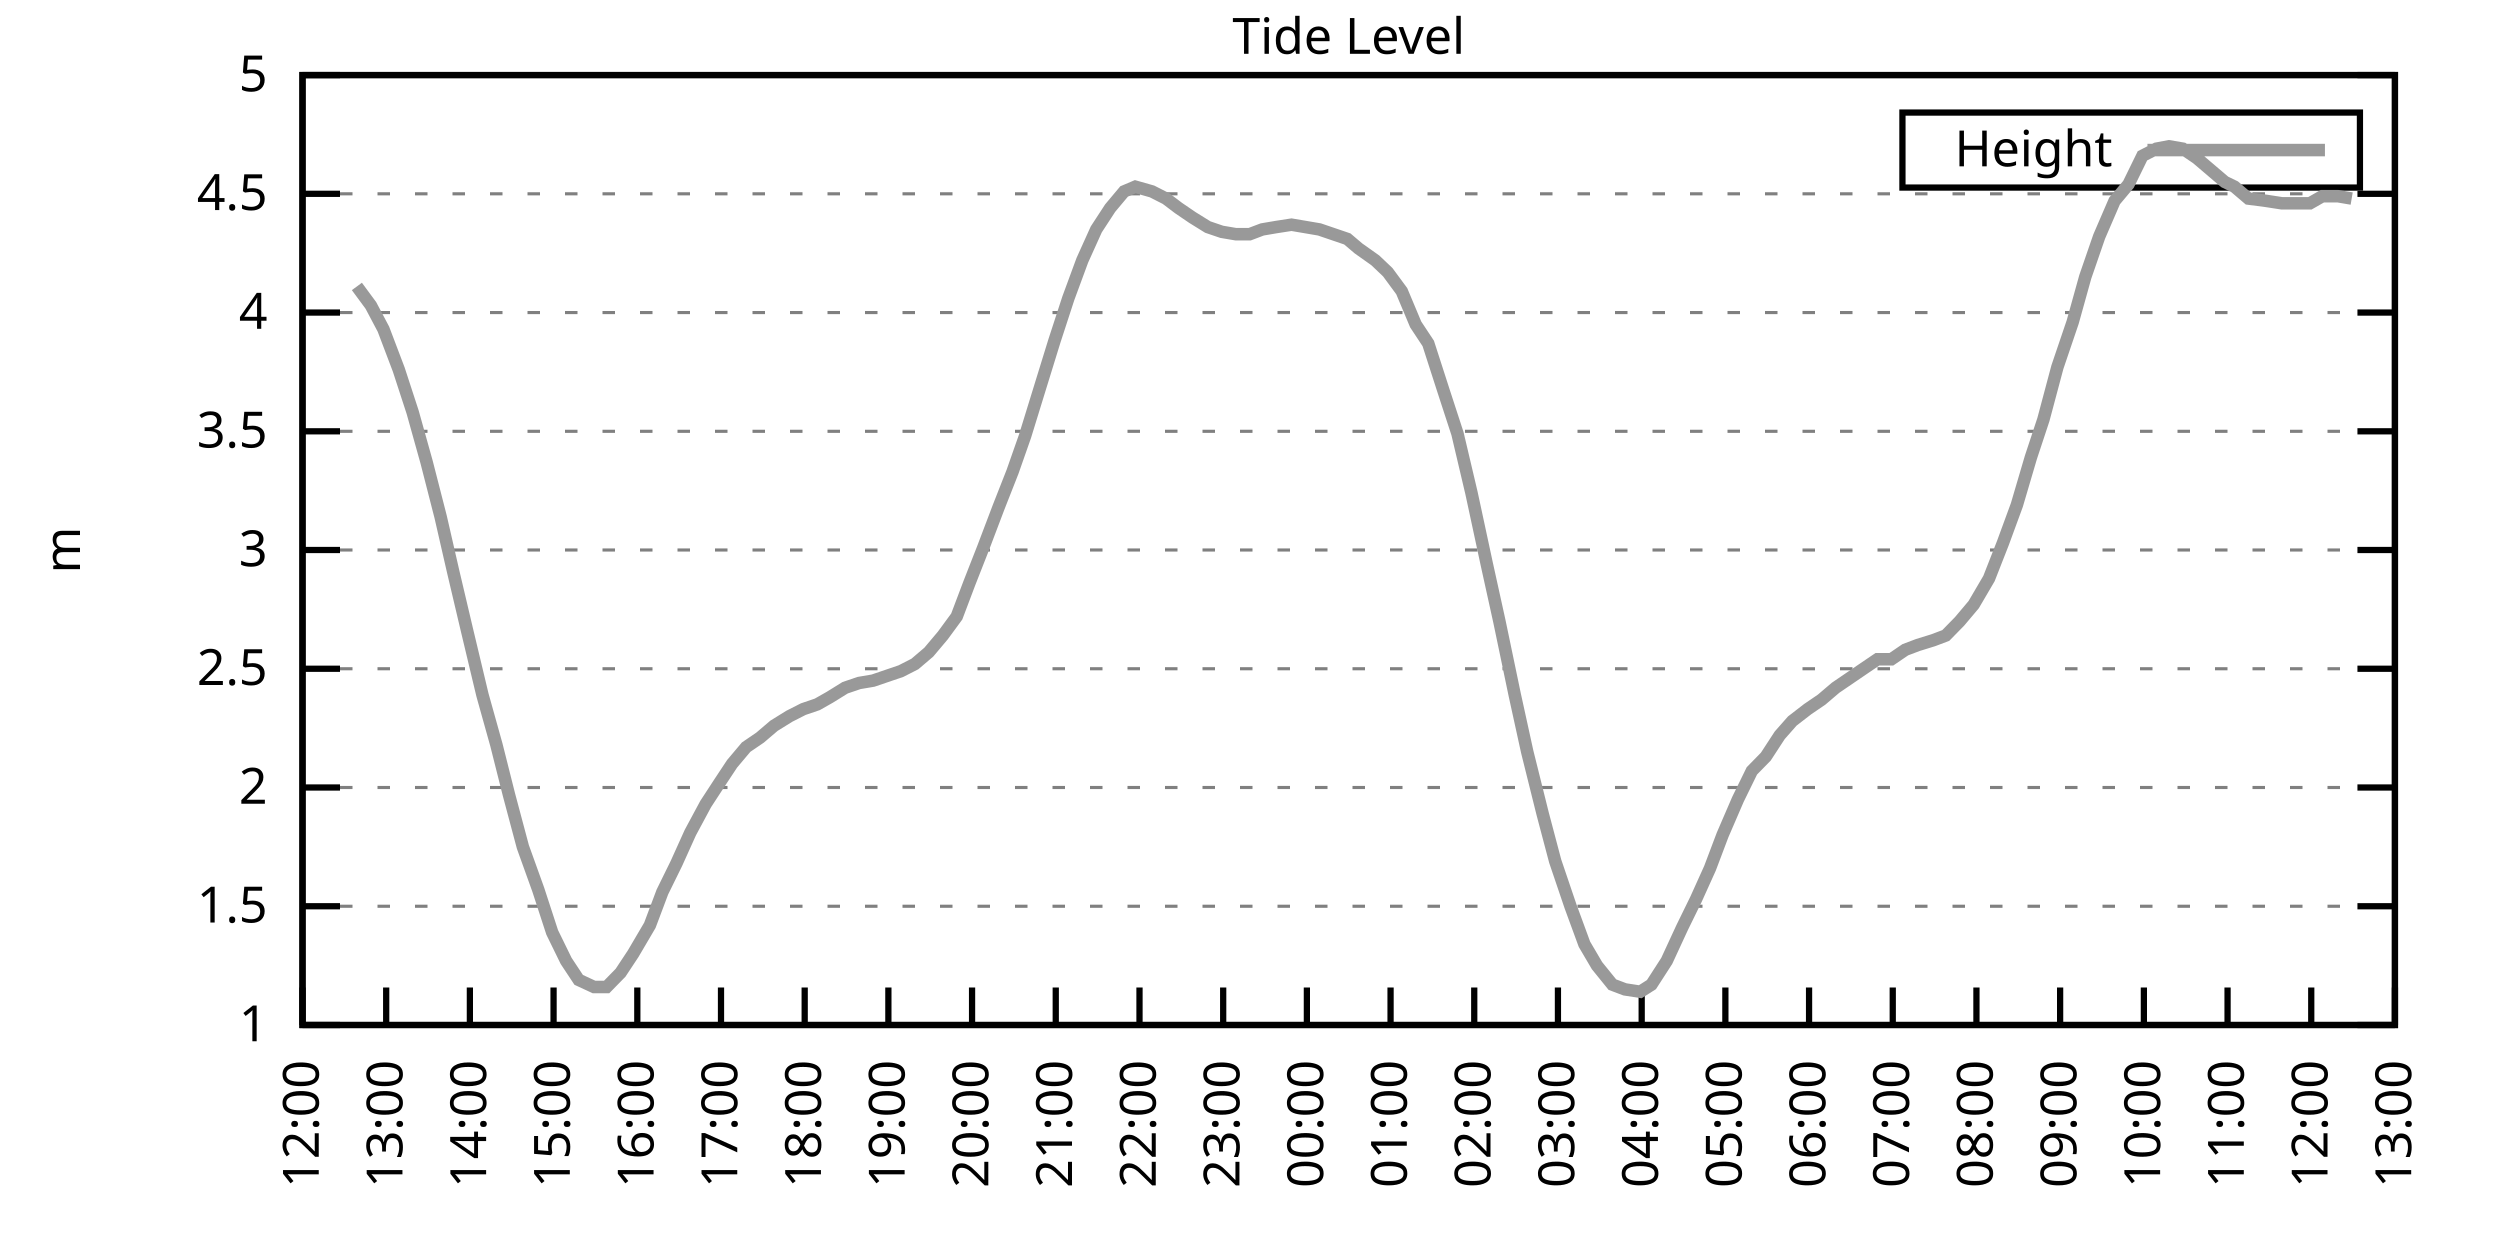
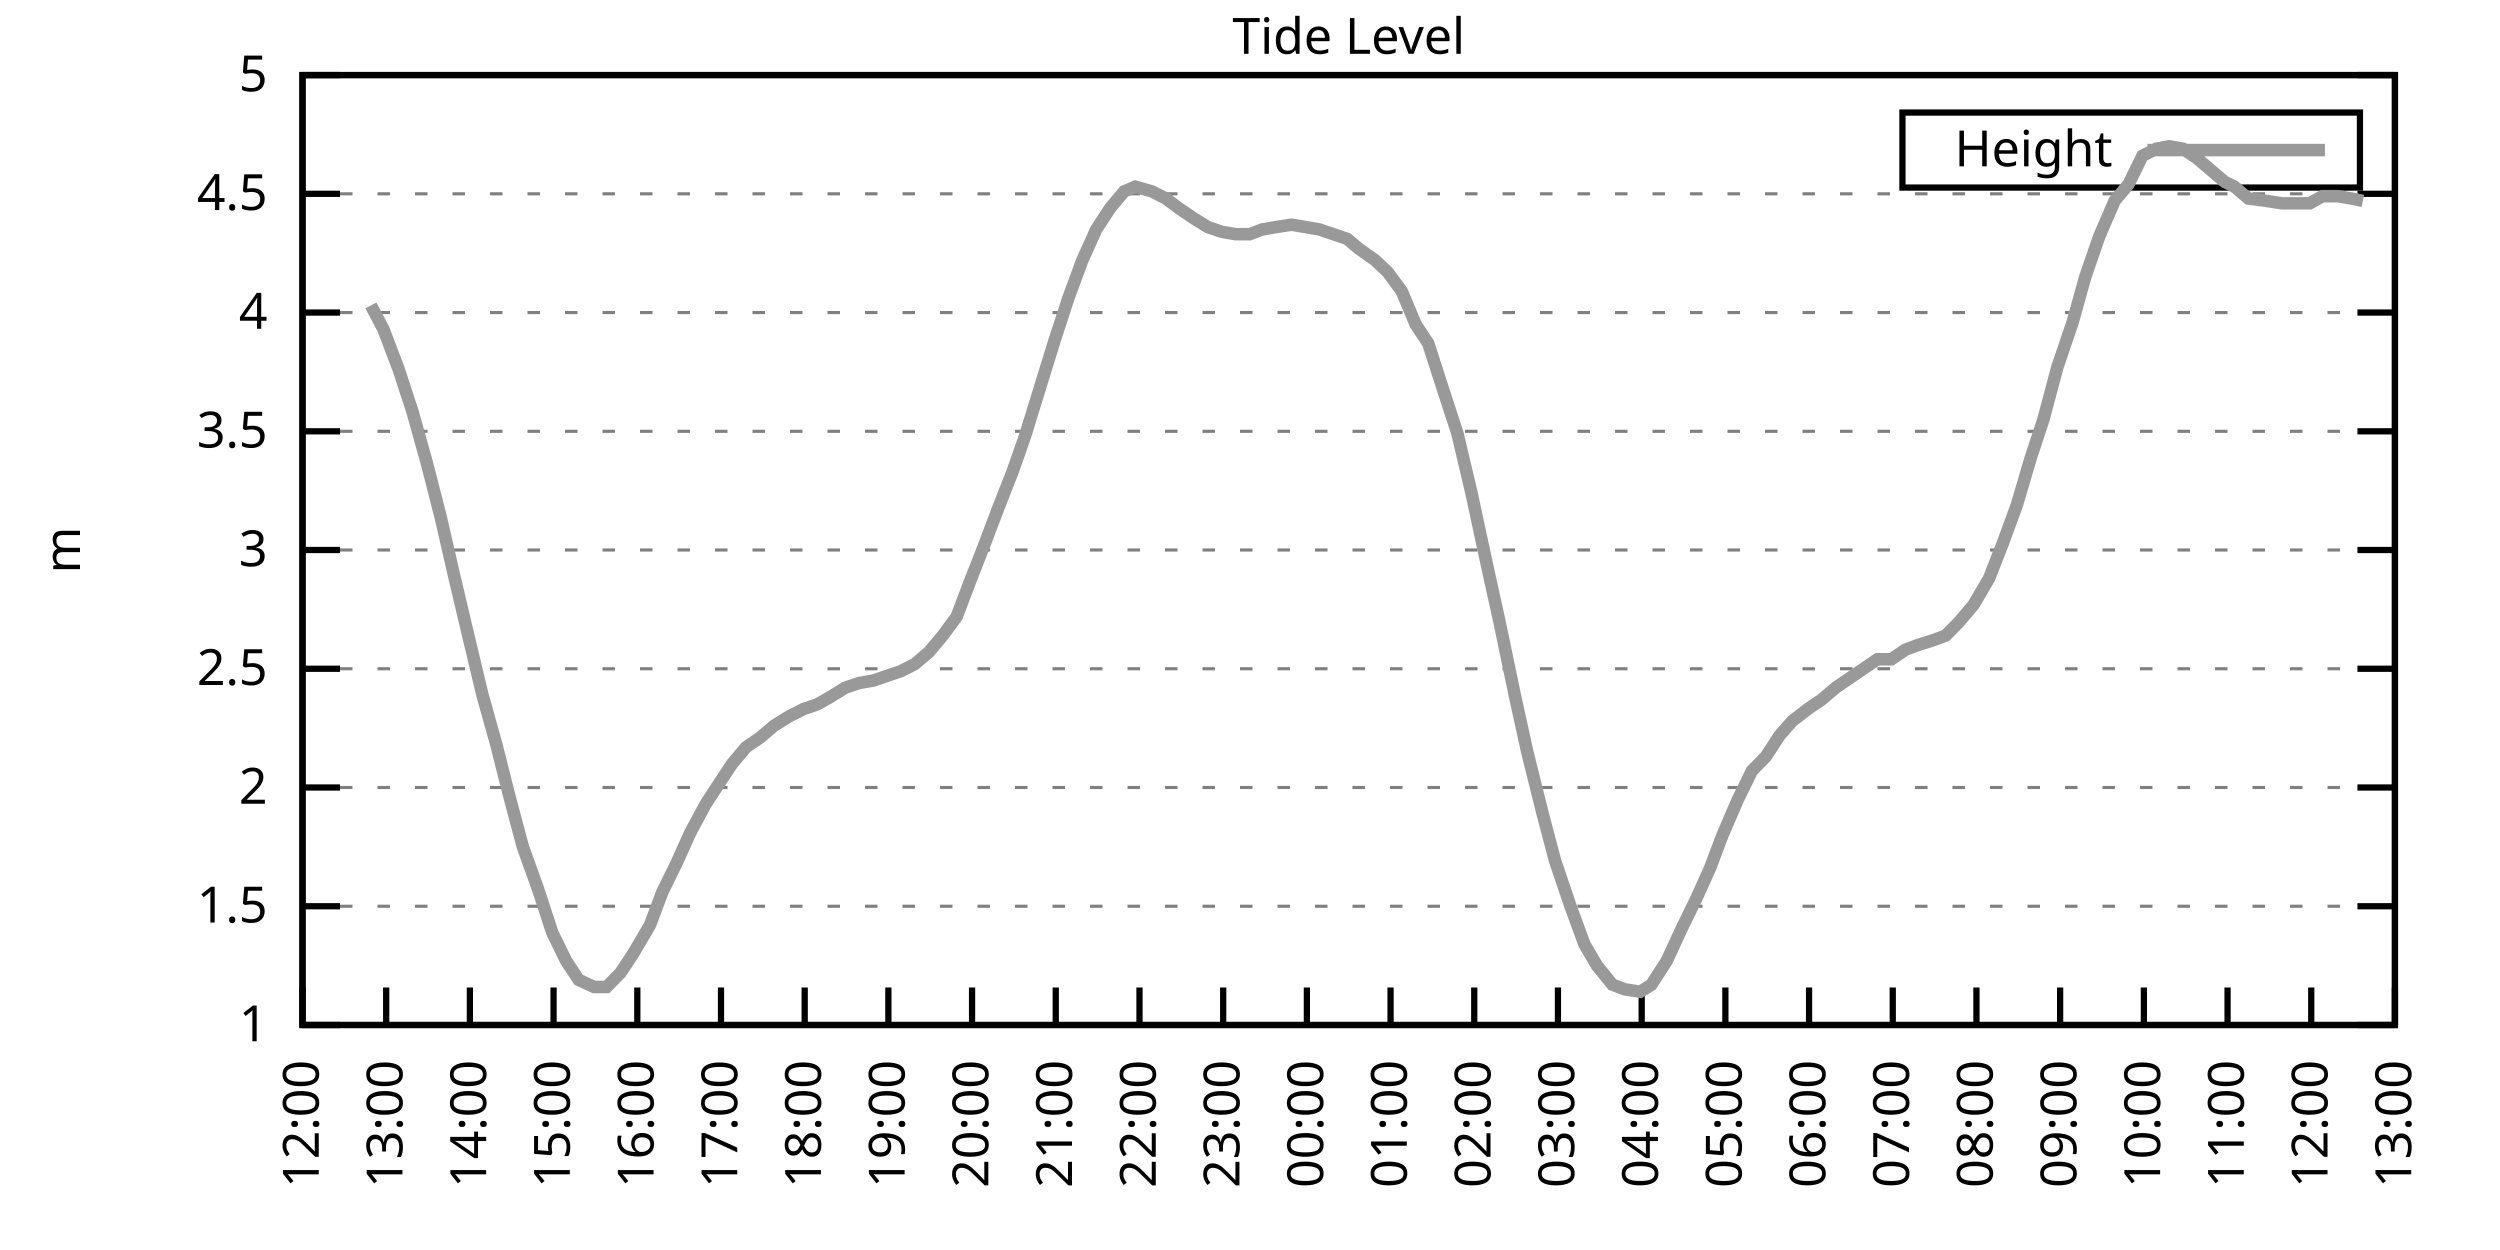
<svg xmlns="http://www.w3.org/2000/svg" xmlns:xlink="http://www.w3.org/1999/xlink" width="400" height="200" viewBox="0 0 400 200">
  <g id="gnuplot_canvas">
    <rect x="0" y="0" width="400" height="200" fill="none" />
    <defs>
      <circle id="gpDot" r="0.5" stroke-width="0.5" stroke="currentColor" />
      <path id="gpPt0" stroke-width="0.333" stroke="currentColor" d="M-1,0 h2 M0,-1 v2" />
      <path id="gpPt1" stroke-width="0.333" stroke="currentColor" d="M-1,-1 L1,1 M1,-1 L-1,1" />
      <path id="gpPt2" stroke-width="0.333" stroke="currentColor" d="M-1,0 L1,0 M0,-1 L0,1 M-1,-1 L1,1 M-1,1 L1,-1" />
      <rect id="gpPt3" stroke-width="0.333" stroke="currentColor" x="-1" y="-1" width="2" height="2" />
      <rect id="gpPt4" stroke-width="0.333" stroke="currentColor" fill="currentColor" x="-1" y="-1" width="2" height="2" />
      <circle id="gpPt5" stroke-width="0.333" stroke="currentColor" cx="0" cy="0" r="1" />
      <use xlink:href="#gpPt5" id="gpPt6" fill="currentColor" stroke="none" />
      <path id="gpPt7" stroke-width="0.333" stroke="currentColor" d="M0,-1.33 L-1.33,0.67 L1.33,0.67 z" />
      <use xlink:href="#gpPt7" id="gpPt8" fill="currentColor" stroke="none" />
      <use xlink:href="#gpPt7" id="gpPt9" stroke="currentColor" transform="rotate(180)" />
      <use xlink:href="#gpPt9" id="gpPt10" fill="currentColor" stroke="none" />
      <use xlink:href="#gpPt3" id="gpPt11" stroke="currentColor" transform="rotate(45)" />
      <use xlink:href="#gpPt11" id="gpPt12" fill="currentColor" stroke="none" />
      <path id="gpPt13" stroke-width="0.333" stroke="currentColor" d="M0,1.330 L1.265,0.411 L0.782,-1.067 L-0.782,-1.076 L-1.265,0.411 z" />
      <use xlink:href="#gpPt13" id="gpPt14" fill="currentColor" stroke="none" />
      <filter id="textbox" filterUnits="objectBoundingBox" x="0" y="0" height="1" width="1">
        <feFlood flood-color="white" flood-opacity="1" result="bgnd" />
        <feComposite in="SourceGraphic" in2="bgnd" operator="atop" />
      </filter>
      <filter id="greybox" filterUnits="objectBoundingBox" x="0" y="0" height="1" width="1">
        <feFlood flood-color="lightgrey" flood-opacity="1" result="grey" />
        <feComposite in="SourceGraphic" in2="grey" operator="atop" />
      </filter>
    </defs>
    <g fill="none" color="white" stroke="currentColor" stroke-width="1.00" stroke-linecap="butt" stroke-linejoin="miter">
</g>
    <g fill="none" color="black" stroke="currentColor" stroke-width="1.00" stroke-linecap="butt" stroke-linejoin="miter">
      <g stroke="none" shape-rendering="crispEdges">
        <polygon fill="rgb(255, 255, 255)" points="48.40,164.00 383.18,164.00 383.18,12.02 48.40,12.02 " />
      </g>
    </g>
    <g fill="none" color="black" stroke="currentColor" stroke-width="1.00" stroke-linecap="butt" stroke-linejoin="miter">
</g>
    <g fill="none" color="black" stroke="black" stroke-width="0.50" stroke-linecap="butt" stroke-linejoin="miter">
</g>
    <g fill="none" color="gray" stroke="currentColor" stroke-width="0.50" stroke-linecap="butt" stroke-linejoin="miter">
      <path stroke="gray" stroke-dasharray="2,4" class="gridline" d="M48.40,164.00 L383.19,164.00  " />
    </g>
    <g fill="none" color="gray" stroke="gray" stroke-width="1.00" stroke-linecap="butt" stroke-linejoin="miter">
</g>
    <g fill="none" color="black" stroke="currentColor" stroke-width="1.00" stroke-linecap="butt" stroke-linejoin="miter">
      <path stroke="black" d="M48.40,164.00 L54.40,164.00 M383.19,164.00 L377.19,164.00  " />
      <g transform="translate(42.80,166.60)" stroke="none" fill="black" font-family="Sans" font-size="8.00" text-anchor="end">
        <text>
          <tspan font-family="Sans"> 1</tspan>
        </text>
      </g>
    </g>
    <g fill="none" color="black" stroke="currentColor" stroke-width="1.00" stroke-linecap="butt" stroke-linejoin="miter">
</g>
    <g fill="none" color="black" stroke="black" stroke-width="0.50" stroke-linecap="butt" stroke-linejoin="miter">
</g>
    <g fill="none" color="gray" stroke="currentColor" stroke-width="0.50" stroke-linecap="butt" stroke-linejoin="miter">
      <path stroke="gray" stroke-dasharray="2,4" class="gridline" d="M48.40,145.00 L383.19,145.00  " />
    </g>
    <g fill="none" color="gray" stroke="gray" stroke-width="1.00" stroke-linecap="butt" stroke-linejoin="miter">
</g>
    <g fill="none" color="black" stroke="currentColor" stroke-width="1.00" stroke-linecap="butt" stroke-linejoin="miter">
      <path stroke="black" d="M48.40,145.00 L54.40,145.00 M383.19,145.00 L377.19,145.00  " />
      <g transform="translate(42.80,147.60)" stroke="none" fill="black" font-family="Sans" font-size="8.00" text-anchor="end">
        <text>
          <tspan font-family="Sans"> 1.5</tspan>
        </text>
      </g>
    </g>
    <g fill="none" color="black" stroke="currentColor" stroke-width="1.00" stroke-linecap="butt" stroke-linejoin="miter">
</g>
    <g fill="none" color="black" stroke="black" stroke-width="0.50" stroke-linecap="butt" stroke-linejoin="miter">
</g>
    <g fill="none" color="gray" stroke="currentColor" stroke-width="0.50" stroke-linecap="butt" stroke-linejoin="miter">
      <path stroke="gray" stroke-dasharray="2,4" class="gridline" d="M48.40,126.00 L383.19,126.00  " />
    </g>
    <g fill="none" color="gray" stroke="gray" stroke-width="1.00" stroke-linecap="butt" stroke-linejoin="miter">
</g>
    <g fill="none" color="black" stroke="currentColor" stroke-width="1.00" stroke-linecap="butt" stroke-linejoin="miter">
      <path stroke="black" d="M48.40,126.00 L54.40,126.00 M383.19,126.00 L377.19,126.00  " />
      <g transform="translate(42.80,128.60)" stroke="none" fill="black" font-family="Sans" font-size="8.00" text-anchor="end">
        <text>
          <tspan font-family="Sans"> 2</tspan>
        </text>
      </g>
    </g>
    <g fill="none" color="black" stroke="currentColor" stroke-width="1.00" stroke-linecap="butt" stroke-linejoin="miter">
</g>
    <g fill="none" color="black" stroke="black" stroke-width="0.50" stroke-linecap="butt" stroke-linejoin="miter">
</g>
    <g fill="none" color="gray" stroke="currentColor" stroke-width="0.50" stroke-linecap="butt" stroke-linejoin="miter">
      <path stroke="gray" stroke-dasharray="2,4" class="gridline" d="M48.40,107.00 L383.19,107.00  " />
    </g>
    <g fill="none" color="gray" stroke="gray" stroke-width="1.00" stroke-linecap="butt" stroke-linejoin="miter">
</g>
    <g fill="none" color="black" stroke="currentColor" stroke-width="1.00" stroke-linecap="butt" stroke-linejoin="miter">
      <path stroke="black" d="M48.40,107.00 L54.40,107.00 M383.19,107.00 L377.19,107.00  " />
      <g transform="translate(42.80,109.60)" stroke="none" fill="black" font-family="Sans" font-size="8.00" text-anchor="end">
        <text>
          <tspan font-family="Sans"> 2.5</tspan>
        </text>
      </g>
    </g>
    <g fill="none" color="black" stroke="currentColor" stroke-width="1.00" stroke-linecap="butt" stroke-linejoin="miter">
</g>
    <g fill="none" color="black" stroke="black" stroke-width="0.50" stroke-linecap="butt" stroke-linejoin="miter">
</g>
    <g fill="none" color="gray" stroke="currentColor" stroke-width="0.50" stroke-linecap="butt" stroke-linejoin="miter">
      <path stroke="gray" stroke-dasharray="2,4" class="gridline" d="M48.40,88.00 L383.19,88.00  " />
    </g>
    <g fill="none" color="gray" stroke="gray" stroke-width="1.00" stroke-linecap="butt" stroke-linejoin="miter">
</g>
    <g fill="none" color="black" stroke="currentColor" stroke-width="1.00" stroke-linecap="butt" stroke-linejoin="miter">
      <path stroke="black" d="M48.40,88.00 L54.40,88.00 M383.19,88.00 L377.19,88.00  " />
      <g transform="translate(42.80,90.60)" stroke="none" fill="black" font-family="Sans" font-size="8.00" text-anchor="end">
        <text>
          <tspan font-family="Sans"> 3</tspan>
        </text>
      </g>
    </g>
    <g fill="none" color="black" stroke="currentColor" stroke-width="1.00" stroke-linecap="butt" stroke-linejoin="miter">
</g>
    <g fill="none" color="black" stroke="black" stroke-width="0.50" stroke-linecap="butt" stroke-linejoin="miter">
</g>
    <g fill="none" color="gray" stroke="currentColor" stroke-width="0.50" stroke-linecap="butt" stroke-linejoin="miter">
      <path stroke="gray" stroke-dasharray="2,4" class="gridline" d="M48.40,69.01 L383.19,69.01  " />
    </g>
    <g fill="none" color="gray" stroke="gray" stroke-width="1.00" stroke-linecap="butt" stroke-linejoin="miter">
</g>
    <g fill="none" color="black" stroke="currentColor" stroke-width="1.00" stroke-linecap="butt" stroke-linejoin="miter">
      <path stroke="black" d="M48.40,69.01 L54.40,69.01 M383.19,69.01 L377.19,69.01  " />
      <g transform="translate(42.80,71.61)" stroke="none" fill="black" font-family="Sans" font-size="8.00" text-anchor="end">
        <text>
          <tspan font-family="Sans"> 3.5</tspan>
        </text>
      </g>
    </g>
    <g fill="none" color="black" stroke="currentColor" stroke-width="1.00" stroke-linecap="butt" stroke-linejoin="miter">
</g>
    <g fill="none" color="black" stroke="black" stroke-width="0.50" stroke-linecap="butt" stroke-linejoin="miter">
</g>
    <g fill="none" color="gray" stroke="currentColor" stroke-width="0.50" stroke-linecap="butt" stroke-linejoin="miter">
      <path stroke="gray" stroke-dasharray="2,4" class="gridline" d="M48.40,50.01 L383.19,50.01  " />
    </g>
    <g fill="none" color="gray" stroke="gray" stroke-width="1.00" stroke-linecap="butt" stroke-linejoin="miter">
</g>
    <g fill="none" color="black" stroke="currentColor" stroke-width="1.00" stroke-linecap="butt" stroke-linejoin="miter">
      <path stroke="black" d="M48.40,50.01 L54.40,50.01 M383.19,50.01 L377.19,50.01  " />
      <g transform="translate(42.80,52.61)" stroke="none" fill="black" font-family="Sans" font-size="8.00" text-anchor="end">
        <text>
          <tspan font-family="Sans"> 4</tspan>
        </text>
      </g>
    </g>
    <g fill="none" color="black" stroke="currentColor" stroke-width="1.00" stroke-linecap="butt" stroke-linejoin="miter">
</g>
    <g fill="none" color="black" stroke="black" stroke-width="0.50" stroke-linecap="butt" stroke-linejoin="miter">
</g>
    <g fill="none" color="gray" stroke="currentColor" stroke-width="0.50" stroke-linecap="butt" stroke-linejoin="miter">
      <path stroke="gray" stroke-dasharray="2,4" class="gridline" d="M48.40,31.01 L383.19,31.01  " />
    </g>
    <g fill="none" color="gray" stroke="gray" stroke-width="1.00" stroke-linecap="butt" stroke-linejoin="miter">
</g>
    <g fill="none" color="black" stroke="currentColor" stroke-width="1.00" stroke-linecap="butt" stroke-linejoin="miter">
      <path stroke="black" d="M48.40,31.01 L54.40,31.01 M383.19,31.01 L377.19,31.01  " />
      <g transform="translate(42.80,33.61)" stroke="none" fill="black" font-family="Sans" font-size="8.00" text-anchor="end">
        <text>
          <tspan font-family="Sans"> 4.5</tspan>
        </text>
      </g>
    </g>
    <g fill="none" color="black" stroke="currentColor" stroke-width="1.00" stroke-linecap="butt" stroke-linejoin="miter">
</g>
    <g fill="none" color="black" stroke="black" stroke-width="0.50" stroke-linecap="butt" stroke-linejoin="miter">
</g>
    <g fill="none" color="gray" stroke="currentColor" stroke-width="0.50" stroke-linecap="butt" stroke-linejoin="miter">
      <path stroke="gray" stroke-dasharray="2,4" class="gridline" d="M48.40,12.01 L383.19,12.01  " />
    </g>
    <g fill="none" color="gray" stroke="gray" stroke-width="1.00" stroke-linecap="butt" stroke-linejoin="miter">
</g>
    <g fill="none" color="black" stroke="currentColor" stroke-width="1.00" stroke-linecap="butt" stroke-linejoin="miter">
      <path stroke="black" d="M48.40,12.01 L54.40,12.01 M383.19,12.01 L377.19,12.01  " />
      <g transform="translate(42.80,14.61)" stroke="none" fill="black" font-family="Sans" font-size="8.00" text-anchor="end">
        <text>
          <tspan font-family="Sans"> 5</tspan>
        </text>
      </g>
    </g>
    <g fill="none" color="black" stroke="currentColor" stroke-width="1.00" stroke-linecap="butt" stroke-linejoin="miter">
      <path stroke="black" d="M48.40,164.00 L48.40,158.00  " />
      <g transform="translate(51.00,169.60) rotate(270.00)" stroke="none" fill="black" font-family="Sans" font-size="8.00" text-anchor="end">
        <text>
          <tspan font-family="Sans">12:00</tspan>
        </text>
      </g>
    </g>
    <g fill="none" color="black" stroke="currentColor" stroke-width="1.00" stroke-linecap="butt" stroke-linejoin="miter">
      <path stroke="black" d="M61.79,164.00 L61.79,158.00  " />
      <g transform="translate(64.39,169.60) rotate(270.00)" stroke="none" fill="black" font-family="Sans" font-size="8.00" text-anchor="end">
        <text>
          <tspan font-family="Sans">13:00</tspan>
        </text>
      </g>
    </g>
    <g fill="none" color="black" stroke="currentColor" stroke-width="1.00" stroke-linecap="butt" stroke-linejoin="miter">
      <path stroke="black" d="M75.18,164.00 L75.18,158.00  " />
      <g transform="translate(77.78,169.60) rotate(270.00)" stroke="none" fill="black" font-family="Sans" font-size="8.00" text-anchor="end">
        <text>
          <tspan font-family="Sans">14:00</tspan>
        </text>
      </g>
    </g>
    <g fill="none" color="black" stroke="currentColor" stroke-width="1.00" stroke-linecap="butt" stroke-linejoin="miter">
      <path stroke="black" d="M88.57,164.00 L88.57,158.00  " />
      <g transform="translate(91.17,169.60) rotate(270.00)" stroke="none" fill="black" font-family="Sans" font-size="8.00" text-anchor="end">
        <text>
          <tspan font-family="Sans">15:00</tspan>
        </text>
      </g>
    </g>
    <g fill="none" color="black" stroke="currentColor" stroke-width="1.00" stroke-linecap="butt" stroke-linejoin="miter">
      <path stroke="black" d="M101.97,164.00 L101.97,158.00  " />
      <g transform="translate(104.57,169.60) rotate(270.00)" stroke="none" fill="black" font-family="Sans" font-size="8.00" text-anchor="end">
        <text>
          <tspan font-family="Sans">16:00</tspan>
        </text>
      </g>
    </g>
    <g fill="none" color="black" stroke="currentColor" stroke-width="1.00" stroke-linecap="butt" stroke-linejoin="miter">
      <path stroke="black" d="M115.36,164.00 L115.36,158.00  " />
      <g transform="translate(117.96,169.60) rotate(270.00)" stroke="none" fill="black" font-family="Sans" font-size="8.00" text-anchor="end">
        <text>
          <tspan font-family="Sans">17:00</tspan>
        </text>
      </g>
    </g>
    <g fill="none" color="black" stroke="currentColor" stroke-width="1.00" stroke-linecap="butt" stroke-linejoin="miter">
      <path stroke="black" d="M128.75,164.00 L128.75,158.00  " />
      <g transform="translate(131.35,169.60) rotate(270.00)" stroke="none" fill="black" font-family="Sans" font-size="8.00" text-anchor="end">
        <text>
          <tspan font-family="Sans">18:00</tspan>
        </text>
      </g>
    </g>
    <g fill="none" color="black" stroke="currentColor" stroke-width="1.00" stroke-linecap="butt" stroke-linejoin="miter">
      <path stroke="black" d="M142.14,164.00 L142.14,158.00  " />
      <g transform="translate(144.74,169.60) rotate(270.00)" stroke="none" fill="black" font-family="Sans" font-size="8.00" text-anchor="end">
        <text>
          <tspan font-family="Sans">19:00</tspan>
        </text>
      </g>
    </g>
    <g fill="none" color="black" stroke="currentColor" stroke-width="1.00" stroke-linecap="butt" stroke-linejoin="miter">
      <path stroke="black" d="M155.53,164.00 L155.53,158.00  " />
      <g transform="translate(158.13,169.60) rotate(270.00)" stroke="none" fill="black" font-family="Sans" font-size="8.00" text-anchor="end">
        <text>
          <tspan font-family="Sans">20:00</tspan>
        </text>
      </g>
    </g>
    <g fill="none" color="black" stroke="currentColor" stroke-width="1.00" stroke-linecap="butt" stroke-linejoin="miter">
      <path stroke="black" d="M168.92,164.00 L168.92,158.00  " />
      <g transform="translate(171.52,169.60) rotate(270.00)" stroke="none" fill="black" font-family="Sans" font-size="8.00" text-anchor="end">
        <text>
          <tspan font-family="Sans">21:00</tspan>
        </text>
      </g>
    </g>
    <g fill="none" color="black" stroke="currentColor" stroke-width="1.00" stroke-linecap="butt" stroke-linejoin="miter">
      <path stroke="black" d="M182.32,164.00 L182.32,158.00  " />
      <g transform="translate(184.92,169.60) rotate(270.00)" stroke="none" fill="black" font-family="Sans" font-size="8.00" text-anchor="end">
        <text>
          <tspan font-family="Sans">22:00</tspan>
        </text>
      </g>
    </g>
    <g fill="none" color="black" stroke="currentColor" stroke-width="1.00" stroke-linecap="butt" stroke-linejoin="miter">
      <path stroke="black" d="M195.71,164.00 L195.71,158.00  " />
      <g transform="translate(198.31,169.60) rotate(270.00)" stroke="none" fill="black" font-family="Sans" font-size="8.00" text-anchor="end">
        <text>
          <tspan font-family="Sans">23:00</tspan>
        </text>
      </g>
    </g>
    <g fill="none" color="black" stroke="currentColor" stroke-width="1.00" stroke-linecap="butt" stroke-linejoin="miter">
      <path stroke="black" d="M209.10,164.00 L209.10,158.00  " />
      <g transform="translate(211.70,169.60) rotate(270.00)" stroke="none" fill="black" font-family="Sans" font-size="8.00" text-anchor="end">
        <text>
          <tspan font-family="Sans">00:00</tspan>
        </text>
      </g>
    </g>
    <g fill="none" color="black" stroke="currentColor" stroke-width="1.00" stroke-linecap="butt" stroke-linejoin="miter">
      <path stroke="black" d="M222.49,164.00 L222.49,158.00  " />
      <g transform="translate(225.09,169.60) rotate(270.00)" stroke="none" fill="black" font-family="Sans" font-size="8.00" text-anchor="end">
        <text>
          <tspan font-family="Sans">01:00</tspan>
        </text>
      </g>
    </g>
    <g fill="none" color="black" stroke="currentColor" stroke-width="1.00" stroke-linecap="butt" stroke-linejoin="miter">
      <path stroke="black" d="M235.88,164.00 L235.88,158.00  " />
      <g transform="translate(238.48,169.60) rotate(270.00)" stroke="none" fill="black" font-family="Sans" font-size="8.00" text-anchor="end">
        <text>
          <tspan font-family="Sans">02:00</tspan>
        </text>
      </g>
    </g>
    <g fill="none" color="black" stroke="currentColor" stroke-width="1.00" stroke-linecap="butt" stroke-linejoin="miter">
      <path stroke="black" d="M249.27,164.00 L249.27,158.00  " />
      <g transform="translate(251.87,169.60) rotate(270.00)" stroke="none" fill="black" font-family="Sans" font-size="8.00" text-anchor="end">
        <text>
          <tspan font-family="Sans">03:00</tspan>
        </text>
      </g>
    </g>
    <g fill="none" color="black" stroke="currentColor" stroke-width="1.00" stroke-linecap="butt" stroke-linejoin="miter">
      <path stroke="black" d="M262.67,164.00 L262.67,158.00  " />
      <g transform="translate(265.27,169.60) rotate(270.00)" stroke="none" fill="black" font-family="Sans" font-size="8.00" text-anchor="end">
        <text>
          <tspan font-family="Sans">04:00</tspan>
        </text>
      </g>
    </g>
    <g fill="none" color="black" stroke="currentColor" stroke-width="1.00" stroke-linecap="butt" stroke-linejoin="miter">
      <path stroke="black" d="M276.06,164.00 L276.06,158.00  " />
      <g transform="translate(278.66,169.60) rotate(270.00)" stroke="none" fill="black" font-family="Sans" font-size="8.00" text-anchor="end">
        <text>
          <tspan font-family="Sans">05:00</tspan>
        </text>
      </g>
    </g>
    <g fill="none" color="black" stroke="currentColor" stroke-width="1.00" stroke-linecap="butt" stroke-linejoin="miter">
      <path stroke="black" d="M289.45,164.00 L289.45,158.00  " />
      <g transform="translate(292.05,169.60) rotate(270.00)" stroke="none" fill="black" font-family="Sans" font-size="8.00" text-anchor="end">
        <text>
          <tspan font-family="Sans">06:00</tspan>
        </text>
      </g>
    </g>
    <g fill="none" color="black" stroke="currentColor" stroke-width="1.00" stroke-linecap="butt" stroke-linejoin="miter">
      <path stroke="black" d="M302.84,164.00 L302.84,158.00  " />
      <g transform="translate(305.44,169.60) rotate(270.00)" stroke="none" fill="black" font-family="Sans" font-size="8.00" text-anchor="end">
        <text>
          <tspan font-family="Sans">07:00</tspan>
        </text>
      </g>
    </g>
    <g fill="none" color="black" stroke="currentColor" stroke-width="1.00" stroke-linecap="butt" stroke-linejoin="miter">
      <path stroke="black" d="M316.23,164.00 L316.23,158.00  " />
      <g transform="translate(318.83,169.60) rotate(270.00)" stroke="none" fill="black" font-family="Sans" font-size="8.00" text-anchor="end">
        <text>
          <tspan font-family="Sans">08:00</tspan>
        </text>
      </g>
    </g>
    <g fill="none" color="black" stroke="currentColor" stroke-width="1.00" stroke-linecap="butt" stroke-linejoin="miter">
      <path stroke="black" d="M329.62,164.00 L329.62,158.00  " />
      <g transform="translate(332.22,169.60) rotate(270.00)" stroke="none" fill="black" font-family="Sans" font-size="8.00" text-anchor="end">
        <text>
          <tspan font-family="Sans">09:00</tspan>
        </text>
      </g>
    </g>
    <g fill="none" color="black" stroke="currentColor" stroke-width="1.00" stroke-linecap="butt" stroke-linejoin="miter">
      <path stroke="black" d="M343.02,164.00 L343.02,158.00  " />
      <g transform="translate(345.62,169.60) rotate(270.00)" stroke="none" fill="black" font-family="Sans" font-size="8.00" text-anchor="end">
        <text>
          <tspan font-family="Sans">10:00</tspan>
        </text>
      </g>
    </g>
    <g fill="none" color="black" stroke="currentColor" stroke-width="1.00" stroke-linecap="butt" stroke-linejoin="miter">
      <path stroke="black" d="M356.41,164.00 L356.41,158.00  " />
      <g transform="translate(359.01,169.60) rotate(270.00)" stroke="none" fill="black" font-family="Sans" font-size="8.00" text-anchor="end">
        <text>
          <tspan font-family="Sans">11:00</tspan>
        </text>
      </g>
    </g>
    <g fill="none" color="black" stroke="currentColor" stroke-width="1.00" stroke-linecap="butt" stroke-linejoin="miter">
      <path stroke="black" d="M369.80,164.00 L369.80,158.00  " />
      <g transform="translate(372.40,169.60) rotate(270.00)" stroke="none" fill="black" font-family="Sans" font-size="8.00" text-anchor="end">
        <text>
          <tspan font-family="Sans">12:00</tspan>
        </text>
      </g>
    </g>
    <g fill="none" color="black" stroke="currentColor" stroke-width="1.00" stroke-linecap="butt" stroke-linejoin="miter">
      <path stroke="black" d="M383.19,164.00 L383.19,158.00  " />
      <g transform="translate(385.79,169.60) rotate(270.00)" stroke="none" fill="black" font-family="Sans" font-size="8.00" text-anchor="end">
        <text>
          <tspan font-family="Sans">13:00</tspan>
        </text>
      </g>
    </g>
    <g fill="none" color="black" stroke="currentColor" stroke-width="1.00" stroke-linecap="butt" stroke-linejoin="miter">
</g>
    <g fill="none" color="black" stroke="currentColor" stroke-width="1.00" stroke-linecap="butt" stroke-linejoin="miter">
      <path stroke="black" d="M48.40,12.01 L48.40,164.00 L383.19,164.00 L383.19,12.01 L48.40,12.01 Z  " />
    </g>
    <g fill="none" color="black" stroke="currentColor" stroke-width="1.00" stroke-linecap="butt" stroke-linejoin="miter">
</g>
    <g fill="none" color="black" stroke="currentColor" stroke-width="1.00" stroke-linecap="butt" stroke-linejoin="miter">
      <path stroke="black" d="M304.39,30.01 L304.39,18.01 L377.59,18.01 L377.59,30.01 L304.39,30.01 Z  " />
    </g>
    <g id="Tide_level_plot_1">
      <g fill="none" color="white" stroke="black" stroke-width="2.00" stroke-linecap="butt" stroke-linejoin="miter">
</g>
      <g fill="none" color="black" stroke="currentColor" stroke-width="2.00" stroke-linecap="butt" stroke-linejoin="miter">
        <g transform="translate(337.99,26.61)" stroke="none" fill="black" font-family="Sans" font-size="8.00" text-anchor="end">
          <text>
            <tspan font-family="Sans">Height</tspan>
          </text>
        </g>
      </g>
      <g fill="none" color="black" stroke="currentColor" stroke-width="2.00" stroke-linecap="butt" stroke-linejoin="miter">
-         <path stroke="rgb(153, 153, 153)" d="M343.59,24.01 L371.99,24.01 M57.10,45.83 L59.34,48.87 L61.35,52.67 L63.80,59.13 L66.03,65.97 L68.26,73.95   L70.50,82.69 L72.50,91.42 L74.74,100.92 L77.19,111.18 L79.42,119.16 L81.43,127.14 L83.66,135.50 L86.12,142.34   L88.35,149.18 L90.58,153.74 L92.59,156.78 L95.05,157.92 L97.06,157.92 L99.29,155.64 L101.30,152.60 L103.98,148.04   L105.98,142.72 L108.22,138.16 L110.45,133.22 L112.90,128.66 L115.13,125.24 L117.14,122.20 L119.38,119.54 L121.61,118.02   L123.84,116.12 L126.29,114.60 L128.53,113.46 L130.76,112.70 L132.77,111.56 L135.22,110.04 L137.45,109.28 L139.69,108.90   L141.92,108.14 L144.15,107.38 L146.38,106.24 L148.61,104.34 L150.85,101.68 L153.08,98.64 L155.09,93.32 L157.32,87.63   L159.77,81.17 L162.01,75.47 L164.01,69.77 L166.47,61.79 L168.70,54.57 L170.93,47.73 L173.17,41.65 L175.40,36.71   L177.63,33.29 L179.86,30.63 L181.65,29.87 L184.32,30.63 L186.56,31.77 L188.57,33.29 L190.80,34.81 L193.25,36.33   L195.48,37.09 L197.72,37.47 L199.95,37.47 L201.96,36.71 L204.19,36.33 L206.64,35.95 L208.88,36.33 L211.11,36.71   L213.34,37.47 L215.57,38.23 L217.36,39.75 L220.04,41.65 L222.04,43.55 L224.28,46.59 L226.51,51.91 L228.52,54.95   L230.97,62.55 L233.20,69.39 L235.44,78.89 L237.89,90.28 L239.90,99.40 L242.36,111.18 L244.36,120.30 L246.82,130.18   L248.83,137.78 L251.28,145.00 L253.51,151.08 L255.52,154.50 L257.98,157.54 L259.99,158.30 L262.44,158.68 L264.23,157.54   L266.68,153.74 L269.14,148.42 L271.37,143.86 L273.60,138.92 L275.61,133.60 L278.07,127.90 L280.30,123.34 L282.53,121.06   L284.76,117.64 L286.77,115.36 L289.23,113.46 L291.46,111.94 L293.69,110.04 L295.92,108.52 L298.15,107.00 L300.39,105.48   L302.62,105.48 L304.85,103.96 L306.86,103.20 L309.31,102.44 L311.32,101.68 L313.55,99.40 L315.79,96.74 L318.24,92.56   L320.47,86.87 L322.70,80.79 L324.94,73.19 L326.95,67.11 L329.18,58.75 L331.63,51.53 L333.64,44.31 L335.87,37.85   L338.33,32.15 L340.56,29.49 L342.79,24.93 L345.02,23.79 L347.03,23.41 L349.26,23.79 L351.50,25.31 L353.73,27.21   L355.96,29.11 L357.52,29.87 L359.75,31.77 L362.66,32.15 L365.11,32.53 L366.67,32.53 L369.58,32.53 L371.58,31.39   L374.04,31.39 L376.27,31.77  " />
+         <path stroke="rgb(153, 153, 153)" d="M343.59,24.01 L371.99,24.01 M59.34,48.87 L61.35,52.67 L63.80,59.13 L66.03,65.97 L68.26,73.95 L70.50,82.69   L72.50,91.42 L74.74,100.92 L77.19,111.18 L79.42,119.16 L81.43,127.14 L83.66,135.50 L86.12,142.34 L88.35,149.18   L90.58,153.74 L92.59,156.78 L95.05,157.92 L97.06,157.92 L99.29,155.64 L101.30,152.60 L103.98,148.04 L105.98,142.72   L108.22,138.16 L110.45,133.22 L112.90,128.66 L115.13,125.24 L117.14,122.20 L119.38,119.54 L121.61,118.02 L123.84,116.12   L126.29,114.60 L128.53,113.46 L130.76,112.70 L132.77,111.56 L135.22,110.04 L137.45,109.28 L139.69,108.90 L141.92,108.14   L144.15,107.38 L146.38,106.24 L148.61,104.34 L150.85,101.68 L153.08,98.64 L155.09,93.32 L157.32,87.63 L159.77,81.17   L162.01,75.47 L164.01,69.77 L166.47,61.79 L168.70,54.57 L170.93,47.73 L173.17,41.65 L175.40,36.71 L177.63,33.29   L179.86,30.63 L181.65,29.87 L184.32,30.63 L186.56,31.77 L188.57,33.29 L190.80,34.81 L193.25,36.33 L195.48,37.09   L197.72,37.47 L199.95,37.47 L201.96,36.71 L204.19,36.33 L206.64,35.95 L208.88,36.33 L211.11,36.71 L213.34,37.47   L215.57,38.23 L217.36,39.75 L220.04,41.65 L222.04,43.55 L224.28,46.59 L226.51,51.91 L228.52,54.95 L230.97,62.55   L233.20,69.39 L235.44,78.89 L237.89,90.28 L239.90,99.40 L242.36,111.18 L244.36,120.30 L246.82,130.18 L248.83,137.78   L251.28,145.00 L253.51,151.08 L255.52,154.50 L257.98,157.54 L259.99,158.30 L262.44,158.68 L264.23,157.54 L266.68,153.74   L269.14,148.42 L271.37,143.86 L273.60,138.92 L275.61,133.60 L278.07,127.90 L280.30,123.34 L282.53,121.06 L284.76,117.64   L286.77,115.36 L289.23,113.46 L291.46,111.94 L293.69,110.04 L295.92,108.52 L298.15,107.00 L300.39,105.48 L302.62,105.48   L304.85,103.96 L306.86,103.20 L309.31,102.44 L311.32,101.68 L313.55,99.40 L315.79,96.74 L318.24,92.56 L320.47,86.87   L322.70,80.79 L324.94,73.19 L326.95,67.11 L329.18,58.75 L331.63,51.53 L333.64,44.31 L335.87,37.85 L338.33,32.15   L340.56,29.49 L342.79,24.93 L345.02,23.79 L347.03,23.41 L349.26,23.79 L351.50,25.31 L353.73,27.21 L355.96,29.11   L357.52,29.87 L359.75,31.77 L362.66,32.15 L365.11,32.53 L366.67,32.53 L369.58,32.53 L371.58,31.39 L374.04,31.39   L376.27,31.77 L378.06,32.15  " />
      </g>
    </g>
    <g fill="none" color="black" stroke="currentColor" stroke-width="2.00" stroke-linecap="butt" stroke-linejoin="miter">
</g>
    <g fill="none" color="black" stroke="black" stroke-width="1.00" stroke-linecap="butt" stroke-linejoin="miter">
</g>
    <g fill="none" color="black" stroke="currentColor" stroke-width="1.00" stroke-linecap="butt" stroke-linejoin="miter">
      <path stroke="black" d="M48.40,12.01 L48.40,164.00 L383.19,164.00 L383.19,12.01 L48.40,12.01 Z  " />
      <g transform="translate(12.80,88.01) rotate(270.00)" stroke="none" fill="black" font-family="Sans" font-size="8.00" text-anchor="middle">
        <text>
          <tspan font-family="Sans">m</tspan>
        </text>
      </g>
    </g>
    <g fill="none" color="black" stroke="currentColor" stroke-width="1.00" stroke-linecap="butt" stroke-linejoin="miter">
</g>
    <g fill="none" color="black" stroke="currentColor" stroke-width="1.00" stroke-linecap="butt" stroke-linejoin="miter">
      <g transform="translate(215.79,8.61)" stroke="none" fill="black" font-family="Sans" font-size="8.00" text-anchor="middle">
        <text>
          <tspan font-family="Sans">Tide Level</tspan>
        </text>
      </g>
    </g>
    <g fill="none" color="black" stroke="currentColor" stroke-width="1.00" stroke-linecap="butt" stroke-linejoin="miter">
</g>
  </g>
</svg>
